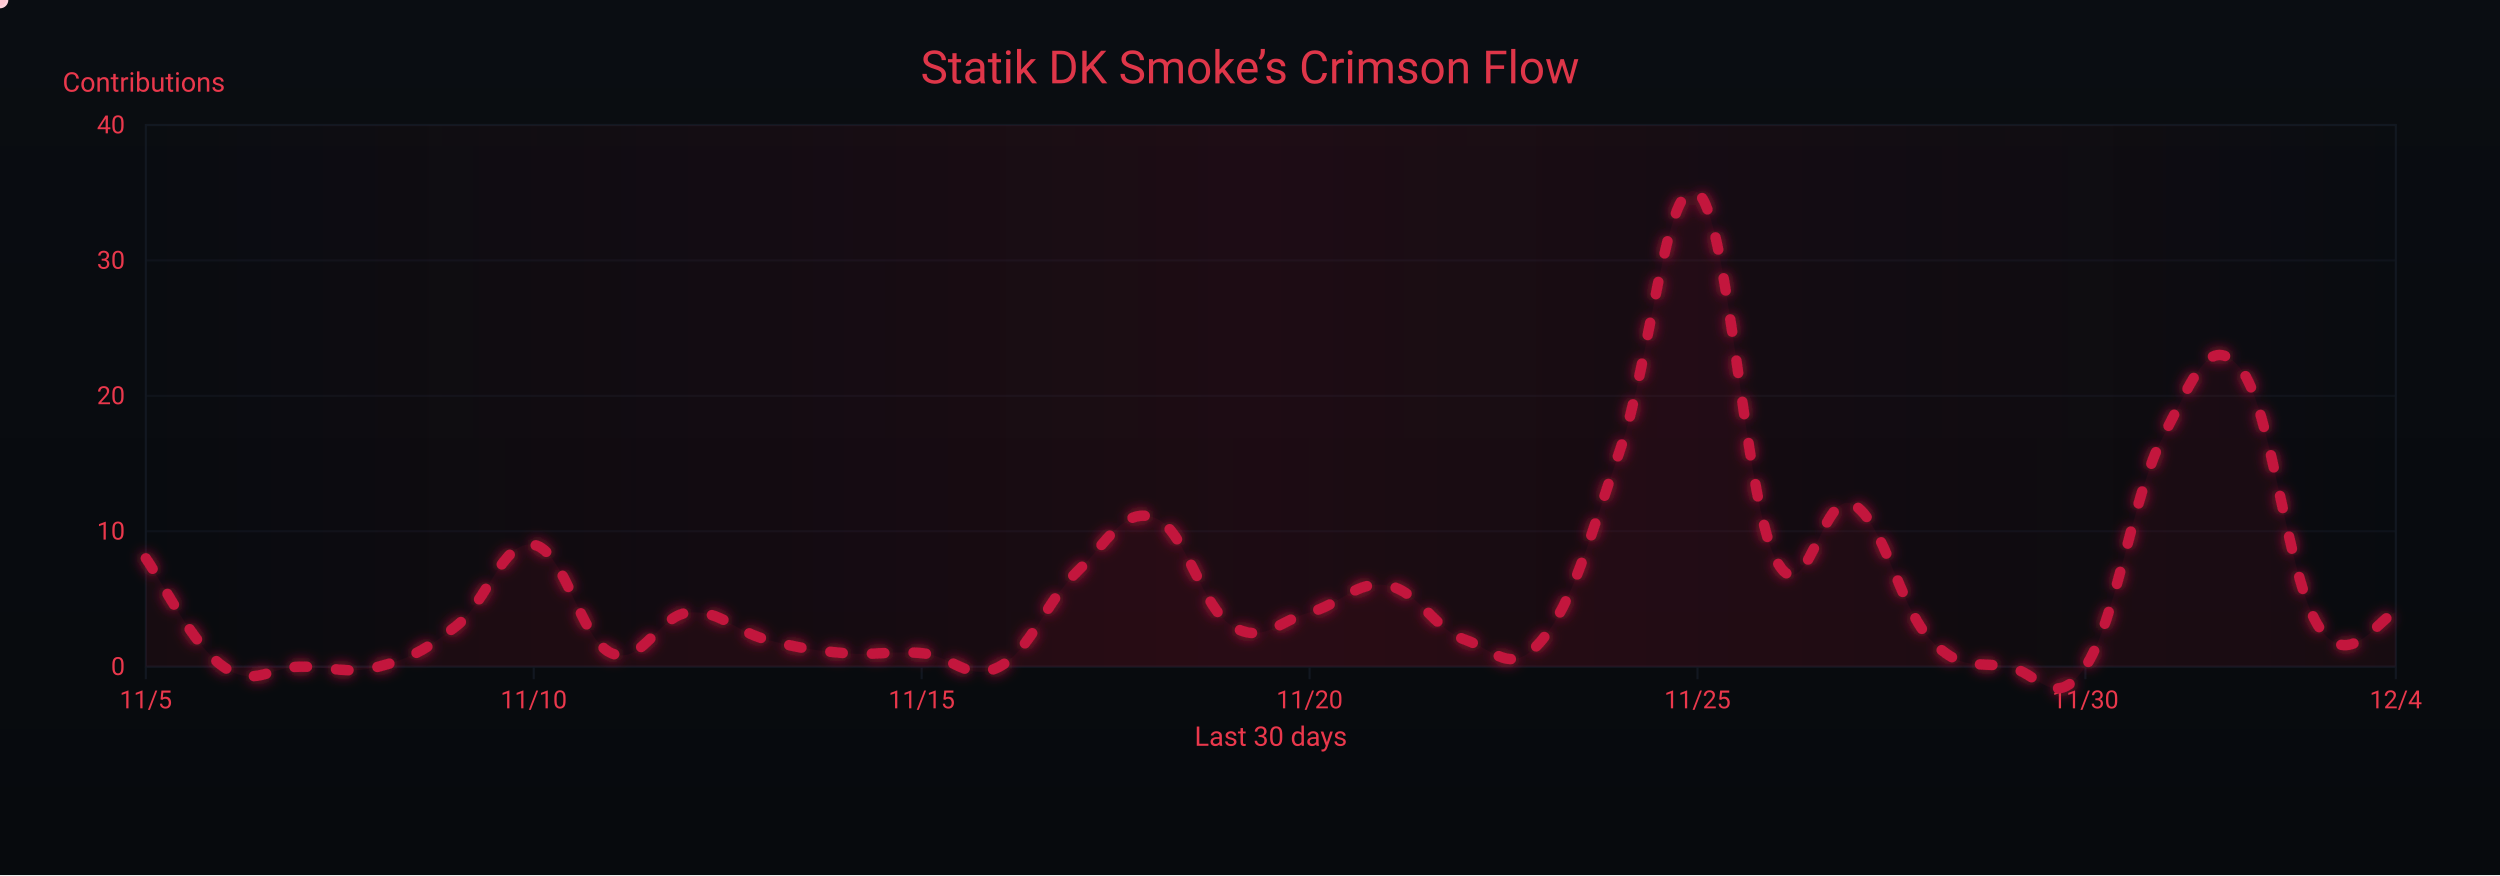
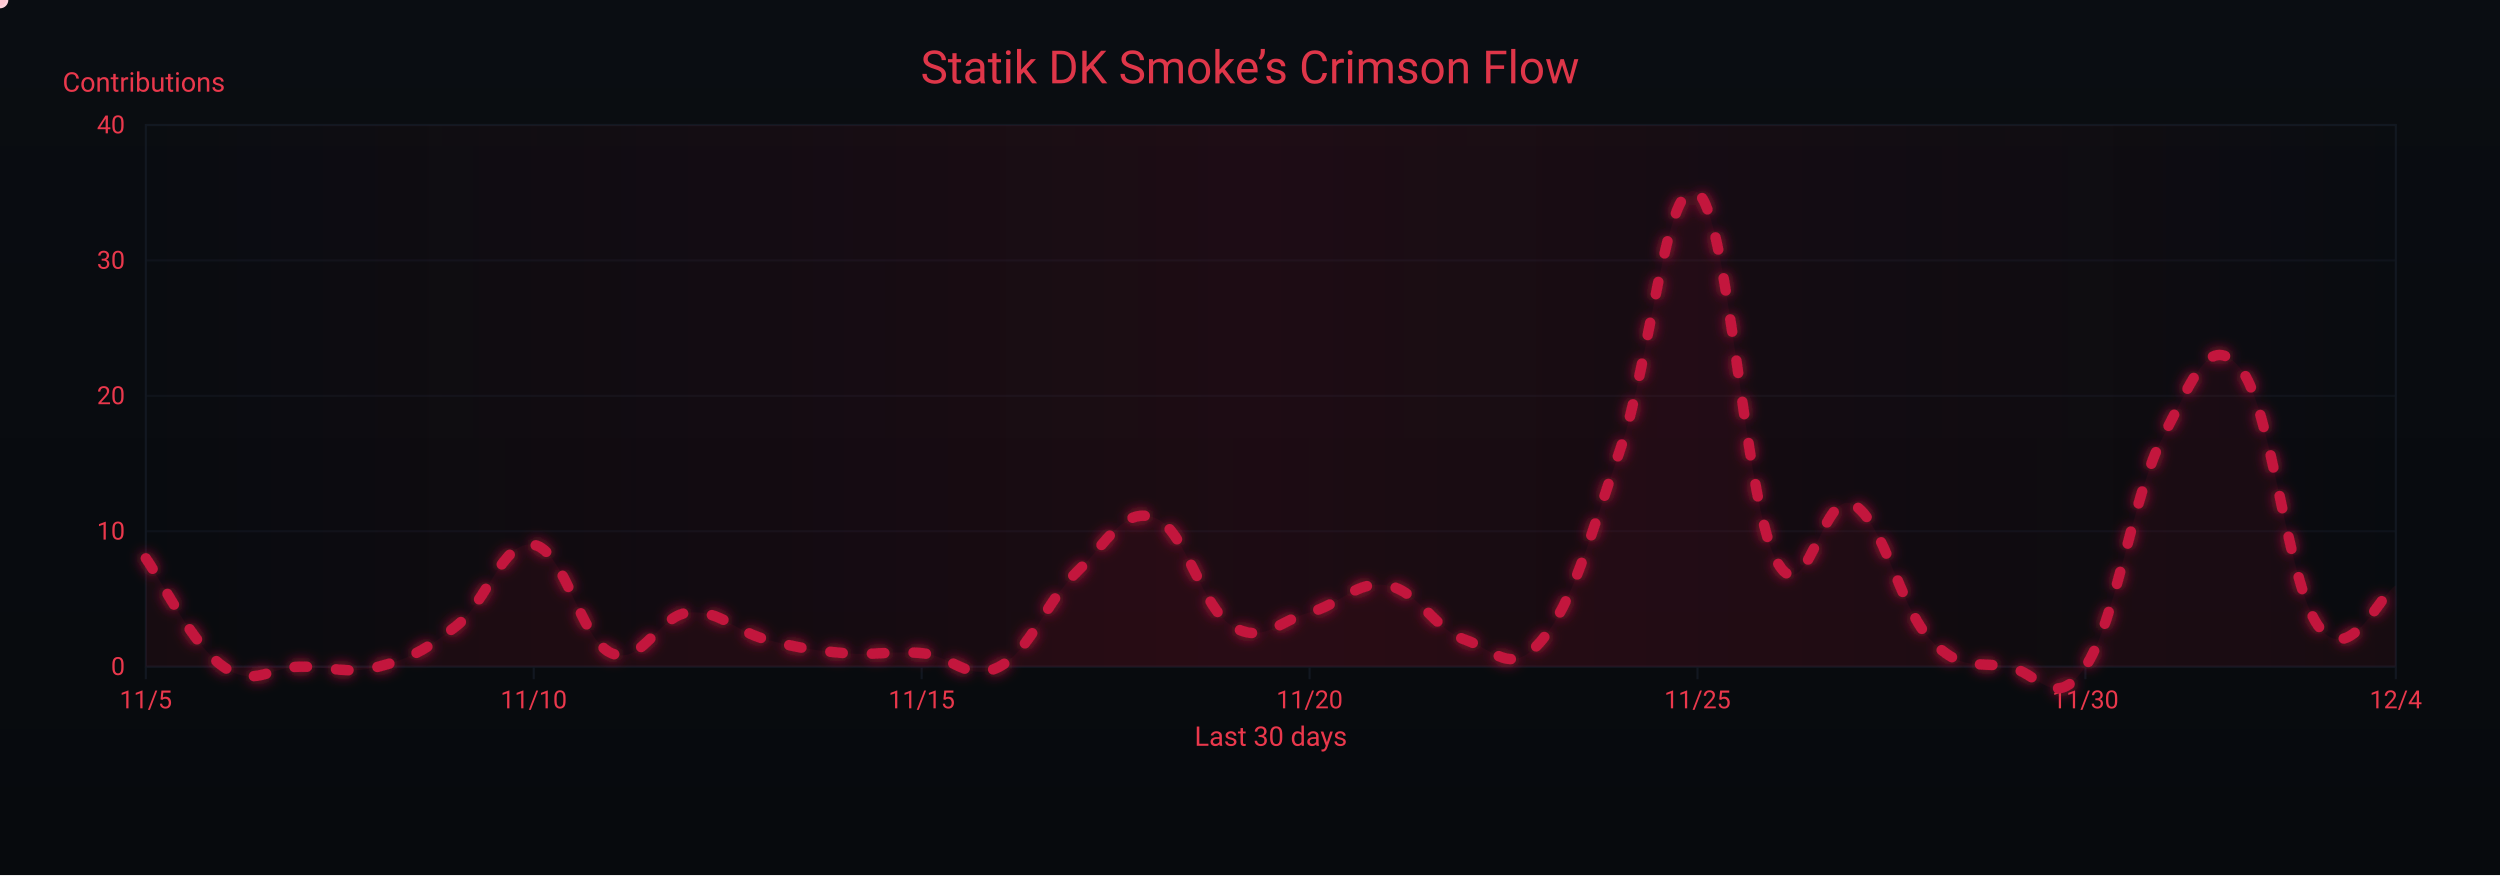
<svg xmlns="http://www.w3.org/2000/svg" width="1200" height="420" viewBox="0 0 1200 420" role="img" aria-label="Crimson Flow Graph">
  <defs>
    <linearGradient id="bgGrad" x1="0" y1="0" x2="0" y2="1">
      <stop offset="0%" stop-color="#0a0d12" />
      <stop offset="100%" stop-color="#070a0d" />
    </linearGradient>
    <filter id="glow">
      <feGaussianBlur stdDeviation="3" result="b1" />
      <feMerge>
        <feMergeNode in="b1" />
        <feMergeNode in="SourceGraphic" />
      </feMerge>
    </filter>
    <linearGradient id="sheen" x1="0" y1="0" x2="1" y2="0">
      <stop offset="0%" stop-color="#9b0e2a" stop-opacity="0" />
      <stop offset="50%" stop-color="#9b0e2a" stop-opacity=".14" />
      <stop offset="100%" stop-color="#9b0e2a" stop-opacity="0" />
      <animateTransform attributeName="gradientTransform" type="translate" from="-1 0" to="1 0" dur="9s" repeatCount="indefinite" />
    </linearGradient>
  </defs>
  <rect width="1200" height="420" fill="url(#bgGrad)" />
  <rect x="70" y="60" width="1080" height="260" fill="none" stroke="#121821" stroke-width="1" />
  <g font-family="ui-sans-serif,system-ui,-apple-system,Segoe UI,Roboto,Ubuntu,Arial" font-size="12">
    <path d="M70,320.0 H1150" stroke="#121821" stroke-width="1" opacity="0.6" />
    <text x="60" y="324.0" text-anchor="end" fill="#ea384c">0</text>
    <path d="M70,255.0 H1150" stroke="#121821" stroke-width="1" opacity="0.6" />
    <text x="60" y="259.0" text-anchor="end" fill="#ea384c">10</text>
    <path d="M70,190.0 H1150" stroke="#121821" stroke-width="1" opacity="0.6" />
    <text x="60" y="194.0" text-anchor="end" fill="#ea384c">20</text>
    <path d="M70,125.0 H1150" stroke="#121821" stroke-width="1" opacity="0.6" />
    <text x="60" y="129.0" text-anchor="end" fill="#ea384c">30</text>
    <path d="M70,60.0 H1150" stroke="#121821" stroke-width="1" opacity="0.6" />
    <text x="60" y="64.0" text-anchor="end" fill="#ea384c">40</text>
    <text x="30" y="44" fill="#ea384c" font-size="13">Contributions</text>
  </g>
  <g font-family="ui-sans-serif,system-ui,-apple-system,Segoe UI,Roboto,Ubuntu,Arial" font-size="12">
    <path d="M70.0,320 V326" stroke="#121821" stroke-width="1" />
    <text x="70.0" y="340" text-anchor="middle" fill="#ea384c">11/5</text>
    <path d="M256.2,320 V326" stroke="#121821" stroke-width="1" />
    <text x="256.2" y="340" text-anchor="middle" fill="#ea384c">11/10</text>
    <path d="M442.4,320 V326" stroke="#121821" stroke-width="1" />
    <text x="442.4" y="340" text-anchor="middle" fill="#ea384c">11/15</text>
    <path d="M628.6,320 V326" stroke="#121821" stroke-width="1" />
    <text x="628.6" y="340" text-anchor="middle" fill="#ea384c">11/20</text>
    <path d="M814.8,320 V326" stroke="#121821" stroke-width="1" />
    <text x="814.8" y="340" text-anchor="middle" fill="#ea384c">11/25</text>
    <path d="M1001.0,320 V326" stroke="#121821" stroke-width="1" />
    <text x="1001.0" y="340" text-anchor="middle" fill="#ea384c">11/30</text>
    <path d="M1150.0,320 V326" stroke="#121821" stroke-width="1" />
    <text x="1150.0" y="340" text-anchor="middle" fill="#ea384c">12/4</text>
    <text x="610" y="358" text-anchor="middle" fill="#ea384c" font-size="13">Last 30 days</text>
  </g>
  <rect x="70" y="60" width="1080" height="260" fill="url(#sheen)" />
  <text x="600" y="40" text-anchor="middle" font-family="ui-sans-serif,system-ui,-apple-system,Segoe UI,Roboto,Ubuntu,Arial" font-size="22" fill="#ea384c" opacity=".95">Statik DK Smoke’s Crimson Flow</text>
-   <path d="M70.0,268.0 C77.4,278.4 92.3,309.6 107.2,320.0 C122.1,330.4 129.6,320.0 144.5,320.0 C159.4,320.0 166.8,323.9 181.7,320.0 C196.6,316.1 204.1,312.2 219.0,300.5 C233.9,288.8 241.3,258.9 256.2,261.5 C271.1,264.1 278.6,307.0 293.4,313.5 C308.3,320.0 315.8,295.3 330.7,294.0 C345.6,292.7 353.0,303.1 367.9,307.0 C382.8,310.9 390.3,312.2 405.2,313.5 C420.1,314.8 427.5,312.2 442.4,313.5 C457.3,314.8 464.8,327.8 479.7,320.0 C494.6,312.2 502.0,288.8 516.9,274.5 C531.8,260.2 539.2,243.3 554.1,248.5 C569.0,253.7 576.5,291.4 591.4,300.5 C606.3,309.6 613.7,297.9 628.6,294.0 C643.5,290.1 651.0,278.4 665.9,281.0 C680.8,283.6 688.2,301.8 703.1,307.0 C718.0,312.2 725.4,325.2 740.3,307.0 C755.2,288.8 762.7,258.9 777.6,216.0 C792.5,173.1 799.9,82.1 814.8,92.5 C829.7,102.9 837.2,238.1 852.1,268.0 C867.0,297.9 874.4,234.2 889.3,242.0 C904.2,249.8 911.7,291.4 926.6,307.0 C941.4,322.6 948.9,317.4 963.8,320.0 C978.7,322.6 986.1,342.1 1001.0,320.0 C1015.9,297.9 1023.4,238.1 1038.3,209.5 C1053.2,180.9 1060.6,158.8 1075.5,177.0 C1090.4,195.2 1097.9,277.1 1112.8,300.5 C1127.7,323.9 1142.6,295.3 1150.0,294.0 L 1150,320 L 70,320 Z" fill="#7a0f26" opacity=".13">
+   <path d="M70.0,268.0 C77.4,278.4 92.3,309.6 107.2,320.0 C122.1,330.4 129.6,320.0 144.5,320.0 C159.4,320.0 166.8,323.9 181.7,320.0 C196.6,316.1 204.1,312.2 219.0,300.5 C233.9,288.8 241.3,258.9 256.2,261.5 C271.1,264.1 278.6,307.0 293.4,313.5 C308.3,320.0 315.8,295.3 330.7,294.0 C345.6,292.7 353.0,303.1 367.9,307.0 C382.8,310.9 390.3,312.2 405.2,313.5 C420.1,314.8 427.5,312.2 442.4,313.5 C457.3,314.8 464.8,327.8 479.7,320.0 C494.6,312.2 502.0,288.8 516.9,274.5 C531.8,260.2 539.2,243.3 554.1,248.5 C569.0,253.7 576.5,291.4 591.4,300.5 C606.3,309.6 613.7,297.9 628.6,294.0 C643.5,290.1 651.0,278.4 665.9,281.0 C680.8,283.6 688.2,301.8 703.1,307.0 C718.0,312.2 725.4,325.2 740.3,307.0 C755.2,288.8 762.7,258.9 777.6,216.0 C792.5,173.1 799.9,82.1 814.8,92.5 C829.7,102.9 837.2,238.1 852.1,268.0 C867.0,297.9 874.4,234.2 889.3,242.0 C904.2,249.8 911.7,291.4 926.6,307.0 C941.4,322.6 948.9,317.4 963.8,320.0 C978.7,322.6 986.1,342.1 1001.0,320.0 C1015.9,297.9 1023.4,238.1 1038.3,209.5 C1053.2,180.9 1060.6,158.8 1075.5,177.0 C1090.4,195.2 1097.9,279.7 1112.8,300.5 C1127.7,321.3 1142.6,284.9 1150.0,281.0 L 1150,320 L 70,320 Z" fill="#7a0f26" opacity=".13">
    <animate attributeName="opacity" values=".10;.17;.10" dur="6s" repeatCount="indefinite" />
  </path>
-   <path id="curve" d="M70.0,268.0 C77.4,278.4 92.3,309.6 107.2,320.0 C122.1,330.4 129.6,320.0 144.5,320.0 C159.4,320.0 166.8,323.9 181.7,320.0 C196.6,316.1 204.1,312.2 219.0,300.5 C233.9,288.8 241.3,258.9 256.2,261.5 C271.1,264.1 278.6,307.0 293.4,313.5 C308.3,320.0 315.8,295.3 330.7,294.0 C345.6,292.7 353.0,303.1 367.9,307.0 C382.8,310.9 390.3,312.2 405.2,313.5 C420.1,314.8 427.5,312.2 442.4,313.5 C457.3,314.8 464.8,327.8 479.7,320.0 C494.6,312.2 502.0,288.8 516.9,274.5 C531.8,260.2 539.2,243.3 554.1,248.5 C569.0,253.7 576.5,291.4 591.4,300.5 C606.3,309.6 613.7,297.9 628.6,294.0 C643.5,290.1 651.0,278.4 665.9,281.0 C680.8,283.6 688.2,301.8 703.1,307.0 C718.0,312.2 725.4,325.2 740.3,307.0 C755.2,288.8 762.7,258.9 777.6,216.0 C792.5,173.1 799.9,82.1 814.8,92.5 C829.7,102.9 837.2,238.1 852.1,268.0 C867.0,297.9 874.4,234.2 889.3,242.0 C904.2,249.8 911.7,291.4 926.6,307.0 C941.4,322.6 948.9,317.4 963.8,320.0 C978.7,322.6 986.1,342.1 1001.0,320.0 C1015.9,297.9 1023.4,238.1 1038.3,209.5 C1053.2,180.9 1060.6,158.8 1075.5,177.0 C1090.4,195.2 1097.9,277.1 1112.8,300.5 C1127.7,323.9 1142.6,295.3 1150.0,294.0" fill="none" stroke="#c3193d" stroke-width="5" stroke-linecap="round" stroke-linejoin="round" stroke-dasharray="6 14" filter="url(#glow)">
+   <path id="curve" d="M70.0,268.0 C77.4,278.4 92.3,309.6 107.2,320.0 C122.1,330.4 129.6,320.0 144.5,320.0 C159.4,320.0 166.8,323.9 181.7,320.0 C196.6,316.1 204.1,312.2 219.0,300.5 C233.9,288.8 241.3,258.9 256.2,261.5 C271.1,264.1 278.6,307.0 293.4,313.5 C308.3,320.0 315.8,295.3 330.7,294.0 C345.6,292.7 353.0,303.1 367.9,307.0 C382.8,310.9 390.3,312.2 405.2,313.5 C420.1,314.8 427.5,312.2 442.4,313.5 C457.3,314.8 464.8,327.8 479.7,320.0 C494.6,312.2 502.0,288.8 516.9,274.5 C531.8,260.2 539.2,243.3 554.1,248.5 C569.0,253.7 576.5,291.4 591.4,300.5 C606.3,309.6 613.7,297.9 628.6,294.0 C643.5,290.1 651.0,278.4 665.9,281.0 C680.8,283.6 688.2,301.8 703.1,307.0 C718.0,312.2 725.4,325.2 740.3,307.0 C755.2,288.8 762.7,258.9 777.6,216.0 C792.5,173.1 799.9,82.1 814.8,92.5 C829.7,102.9 837.2,238.1 852.1,268.0 C867.0,297.9 874.4,234.2 889.3,242.0 C904.2,249.8 911.7,291.4 926.6,307.0 C941.4,322.6 948.9,317.4 963.8,320.0 C978.7,322.6 986.1,342.1 1001.0,320.0 C1015.9,297.9 1023.4,238.1 1038.3,209.5 C1053.2,180.9 1060.6,158.8 1075.5,177.0 C1090.4,195.2 1097.9,279.7 1112.8,300.5 C1127.7,321.3 1142.6,284.9 1150.0,281.0" fill="none" stroke="#c3193d" stroke-width="5" stroke-linecap="round" stroke-linejoin="round" stroke-dasharray="6 14" filter="url(#glow)">
    <animate attributeName="stroke-dashoffset" values="0;-220" dur="4.8s" repeatCount="indefinite" />
  </path>
  <g fill="#ffd1db">
    <circle r="4">
      <animateMotion dur="7s" rotate="auto" repeatCount="indefinite">
        <mpath href="#curve" />
      </animateMotion>
      <animate attributeName="opacity" values="1;.3;1" dur="2.2s" repeatCount="indefinite" />
    </circle>
    <circle r="3" fill="#ffffff">
      <animateMotion dur="8.2s" begin="1s" rotate="auto" repeatCount="indefinite">
        <mpath href="#curve" />
      </animateMotion>
      <animate attributeName="opacity" values=".7;.2;.7" dur="2.4s" repeatCount="indefinite" />
    </circle>
    <circle r="3" fill="#ffc7d3">
      <animateMotion dur="6s" begin="2s" rotate="auto" repeatCount="indefinite">
        <mpath href="#curve" />
      </animateMotion>
      <animate attributeName="opacity" values=".8;.3;.8" dur="2s" repeatCount="indefinite" />
    </circle>
  </g>
</svg>
